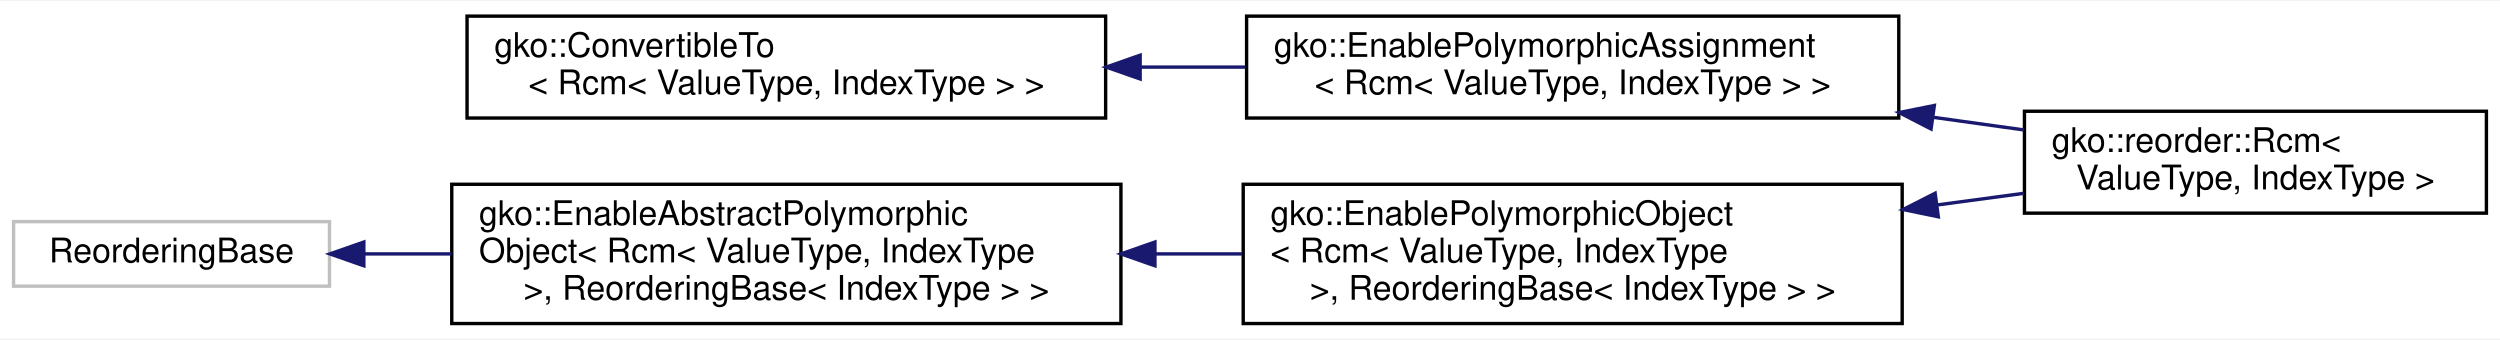
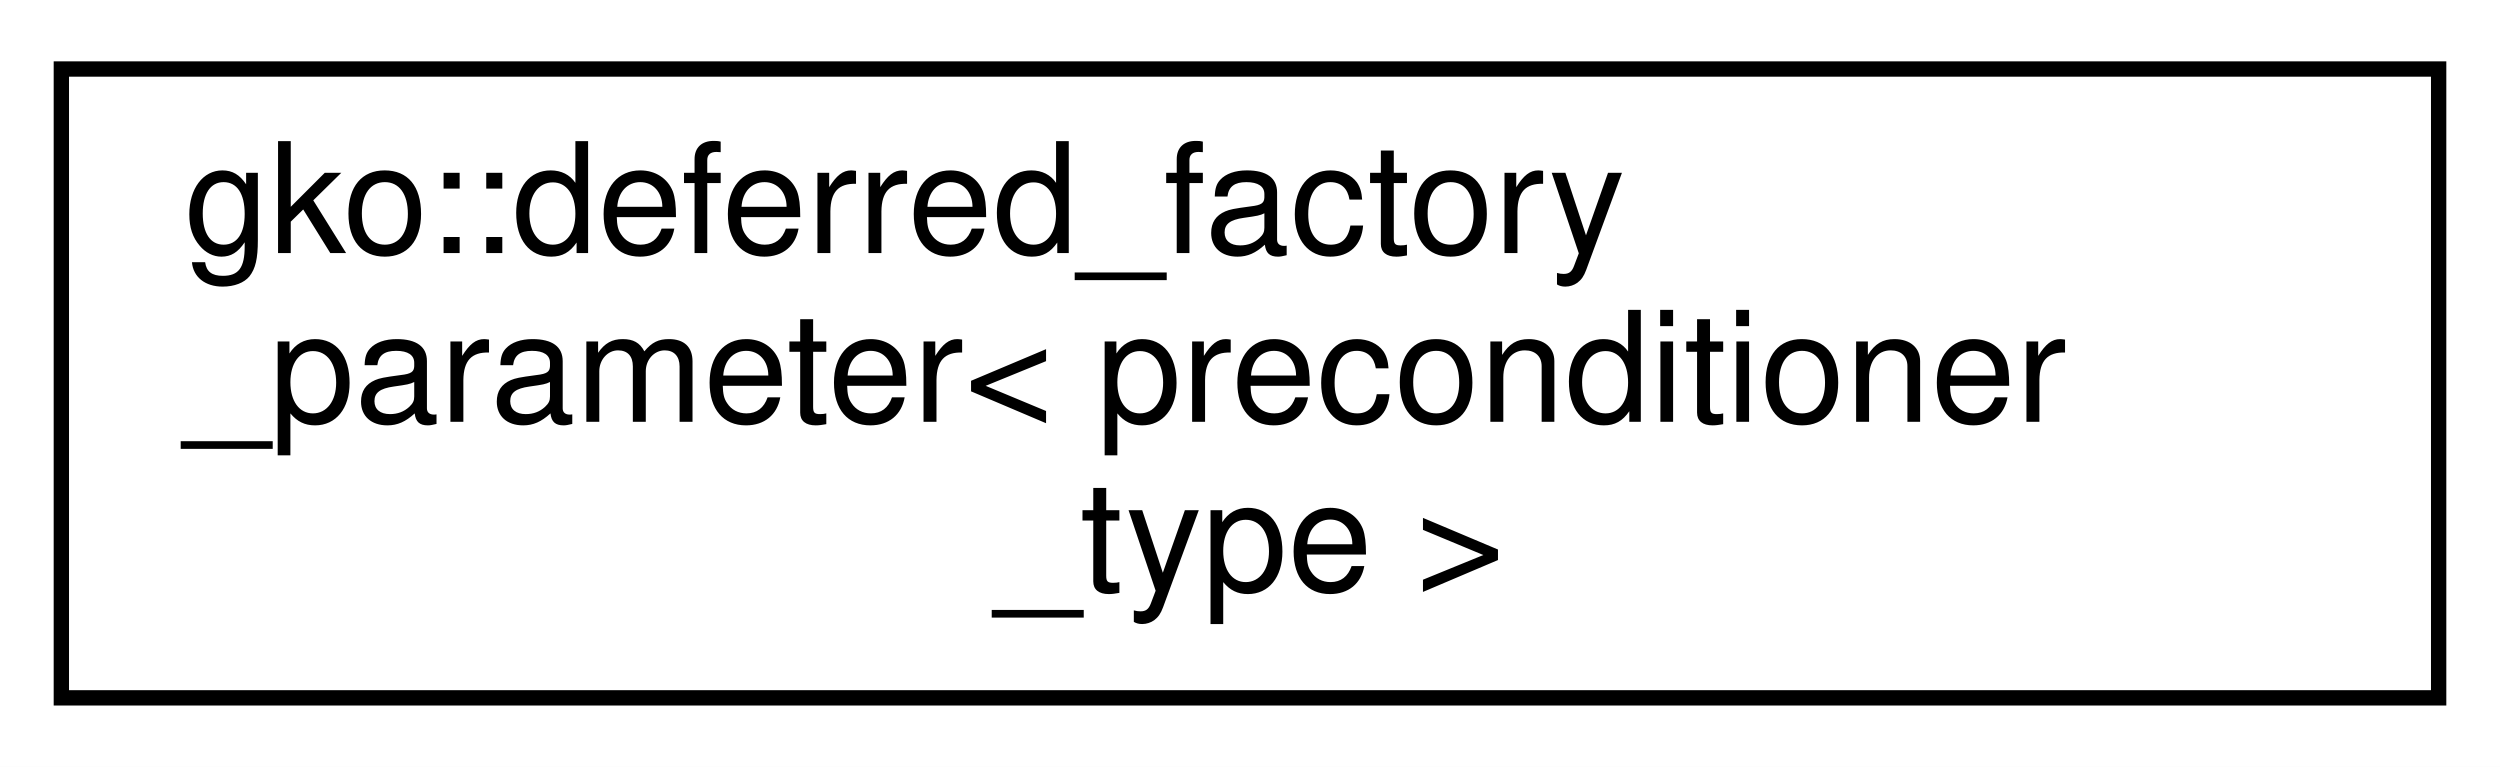
- <svg xmlns="http://www.w3.org/2000/svg" xmlns:xlink="http://www.w3.org/1999/xlink" width="736pt" height="100pt" viewBox="0.00 0.00 736.00 99.50">
-   <g id="graph0" class="graph" transform="scale(1 1) rotate(0) translate(4 95.5)">
-     <polygon fill="#ffffff" stroke="transparent" points="-4,4 -4,-95.5 732,-95.5 732,4 -4,4" />
+ <svg xmlns="http://www.w3.org/2000/svg" xmlns:xlink="http://www.w3.org/1999/xlink" width="163pt" height="50pt" viewBox="0.00 0.00 163.00 50.00">
+   <g id="graph0" class="graph" transform="scale(1 1) rotate(0) translate(4 46)">
+     <polygon fill="#ffffff" stroke="transparent" points="-4,4 -4,-46 159,-46 159,4 -4,4" />
    <g id="node1" class="node">
      <g id="a_node1">
-         <a xlink:href="classgko_1_1ConvertibleTo.html" target="_top" xlink:title=" ">
-           <polygon fill="#ffffff" stroke="#000000" points="133.5,-61 133.5,-91 321.5,-91 321.5,-61 133.5,-61" />
-           <text text-anchor="start" x="141.5" y="-79" font-family="Helvetica,sans-Serif" font-size="10.00" fill="#000000">gko::ConvertibleTo</text>
-           <text text-anchor="middle" x="227.5" y="-68" font-family="Helvetica,sans-Serif" font-size="10.00" fill="#000000">&lt; Rcm&lt; ValueType, IndexType &gt; &gt;</text>
+         <a xlink:href="classgko_1_1deferred__factory__parameter.html" target="_top" xlink:title=" ">
+           <polygon fill="#ffffff" stroke="#000000" points="0,-.5 0,-41.5 155,-41.5 155,-.5 0,-.5" />
+           <text text-anchor="start" x="8" y="-29.5" font-family="Helvetica,sans-Serif" font-size="10.00" fill="#000000">gko::deferred_factory</text>
+           <text text-anchor="start" x="8" y="-18.5" font-family="Helvetica,sans-Serif" font-size="10.00" fill="#000000">_parameter&lt; preconditioner</text>
+           <text text-anchor="middle" x="77.5" y="-7.5" font-family="Helvetica,sans-Serif" font-size="10.00" fill="#000000">_type &gt;</text>
        </a>
      </g>
    </g>
-     <g id="node2" class="node">
-       <g id="a_node2">
-         <a xlink:href="classgko_1_1EnablePolymorphicAssignment.html" target="_top" xlink:title=" ">
-           <polygon fill="#ffffff" stroke="#000000" points="363,-61 363,-91 555,-91 555,-61 363,-61" />
-           <text text-anchor="start" x="371" y="-79" font-family="Helvetica,sans-Serif" font-size="10.00" fill="#000000">gko::EnablePolymorphicAssignment</text>
-           <text text-anchor="middle" x="459" y="-68" font-family="Helvetica,sans-Serif" font-size="10.00" fill="#000000">&lt; Rcm&lt; ValueType, IndexType &gt; &gt;</text>
-         </a>
-       </g>
-     </g>
-     <g id="edge1" class="edge">
-       <path fill="none" stroke="#191970" d="M331.864,-76C342.12,-76 352.496,-76 362.667,-76" />
-       <polygon fill="#191970" stroke="#191970" points="331.66,-72.5 321.66,-76 331.66,-79.5 331.66,-72.5" />
-     </g>
-     <g id="node3" class="node">
-       <g id="a_node3">
-         <a xlink:href="classgko_1_1reorder_1_1Rcm.html" target="_top" xlink:title="Rcm is a reordering algorithm minimizing the bandwidth of a matrix.">
-           <polygon fill="#ffffff" stroke="#000000" points="592,-33 592,-63 728,-63 728,-33 592,-33" />
-           <text text-anchor="start" x="600" y="-51" font-family="Helvetica,sans-Serif" font-size="10.00" fill="#000000">gko::reorder::Rcm&lt;</text>
-           <text text-anchor="middle" x="660" y="-40" font-family="Helvetica,sans-Serif" font-size="10.00" fill="#000000"> ValueType, IndexType &gt;</text>
-         </a>
-       </g>
-     </g>
-     <g id="edge2" class="edge">
-       <path fill="none" stroke="#191970" d="M565.273,-61.196C574.288,-59.94 583.24,-58.693 591.839,-57.495" />
-       <polygon fill="#191970" stroke="#191970" points="564.506,-57.769 555.085,-62.615 565.472,-64.702 564.506,-57.769" />
-     </g>
-     <g id="node4" class="node">
-       <g id="a_node4">
-         <a xlink:title=" ">
-           <polygon fill="#ffffff" stroke="#bfbfbf" points="0,-11.5 0,-30.5 93,-30.5 93,-11.5 0,-11.5" />
-           <text text-anchor="middle" x="46.5" y="-18.5" font-family="Helvetica,sans-Serif" font-size="10.00" fill="#000000">ReorderingBase</text>
-         </a>
-       </g>
-     </g>
-     <g id="node5" class="node">
-       <g id="a_node5">
-         <a xlink:href="classgko_1_1EnableAbstractPolymorphicObject.html" target="_top" xlink:title=" ">
-           <polygon fill="#ffffff" stroke="#000000" points="129,-.5 129,-41.5 326,-41.5 326,-.5 129,-.5" />
-           <text text-anchor="start" x="137" y="-29.5" font-family="Helvetica,sans-Serif" font-size="10.00" fill="#000000">gko::EnableAbstractPolymorphic</text>
-           <text text-anchor="start" x="137" y="-18.5" font-family="Helvetica,sans-Serif" font-size="10.00" fill="#000000">Object&lt; Rcm&lt; ValueType, IndexType</text>
-           <text text-anchor="middle" x="227.5" y="-7.5" font-family="Helvetica,sans-Serif" font-size="10.00" fill="#000000"> &gt;, ReorderingBase&lt; IndexType &gt; &gt;</text>
-         </a>
-       </g>
-     </g>
-     <g id="edge3" class="edge">
-       <path fill="none" stroke="#191970" d="M103.283,-21C111.516,-21 120.183,-21 128.952,-21" />
-       <polygon fill="#191970" stroke="#191970" points="103.112,-17.5 93.112,-21 103.112,-24.5 103.112,-17.5" />
-     </g>
-     <g id="node6" class="node">
-       <g id="a_node6">
-         <a xlink:href="classgko_1_1EnablePolymorphicObject.html" target="_top" xlink:title=" ">
-           <polygon fill="#ffffff" stroke="#000000" points="362,-.5 362,-41.5 556,-41.5 556,-.5 362,-.5" />
-           <text text-anchor="start" x="370" y="-29.5" font-family="Helvetica,sans-Serif" font-size="10.00" fill="#000000">gko::EnablePolymorphicObject</text>
-           <text text-anchor="start" x="370" y="-18.5" font-family="Helvetica,sans-Serif" font-size="10.00" fill="#000000">&lt; Rcm&lt; ValueType, IndexType</text>
-           <text text-anchor="middle" x="459" y="-7.5" font-family="Helvetica,sans-Serif" font-size="10.00" fill="#000000"> &gt;, ReorderingBase&lt; IndexType &gt; &gt;</text>
-         </a>
-       </g>
-     </g>
-     <g id="edge4" class="edge">
-       <path fill="none" stroke="#191970" d="M336.027,-21C344.589,-21 353.204,-21 361.683,-21" />
-       <polygon fill="#191970" stroke="#191970" points="336.013,-17.5 326.012,-21 336.012,-24.5 336.013,-17.5" />
-     </g>
-     <g id="edge5" class="edge">
-       <path fill="none" stroke="#191970" d="M566.407,-35.428C575.036,-36.587 583.596,-37.737 591.832,-38.843" />
-       <polygon fill="#191970" stroke="#191970" points="566.639,-31.928 556.262,-34.065 565.707,-38.865 566.639,-31.928" />
-     </g>
  </g>
</svg>
